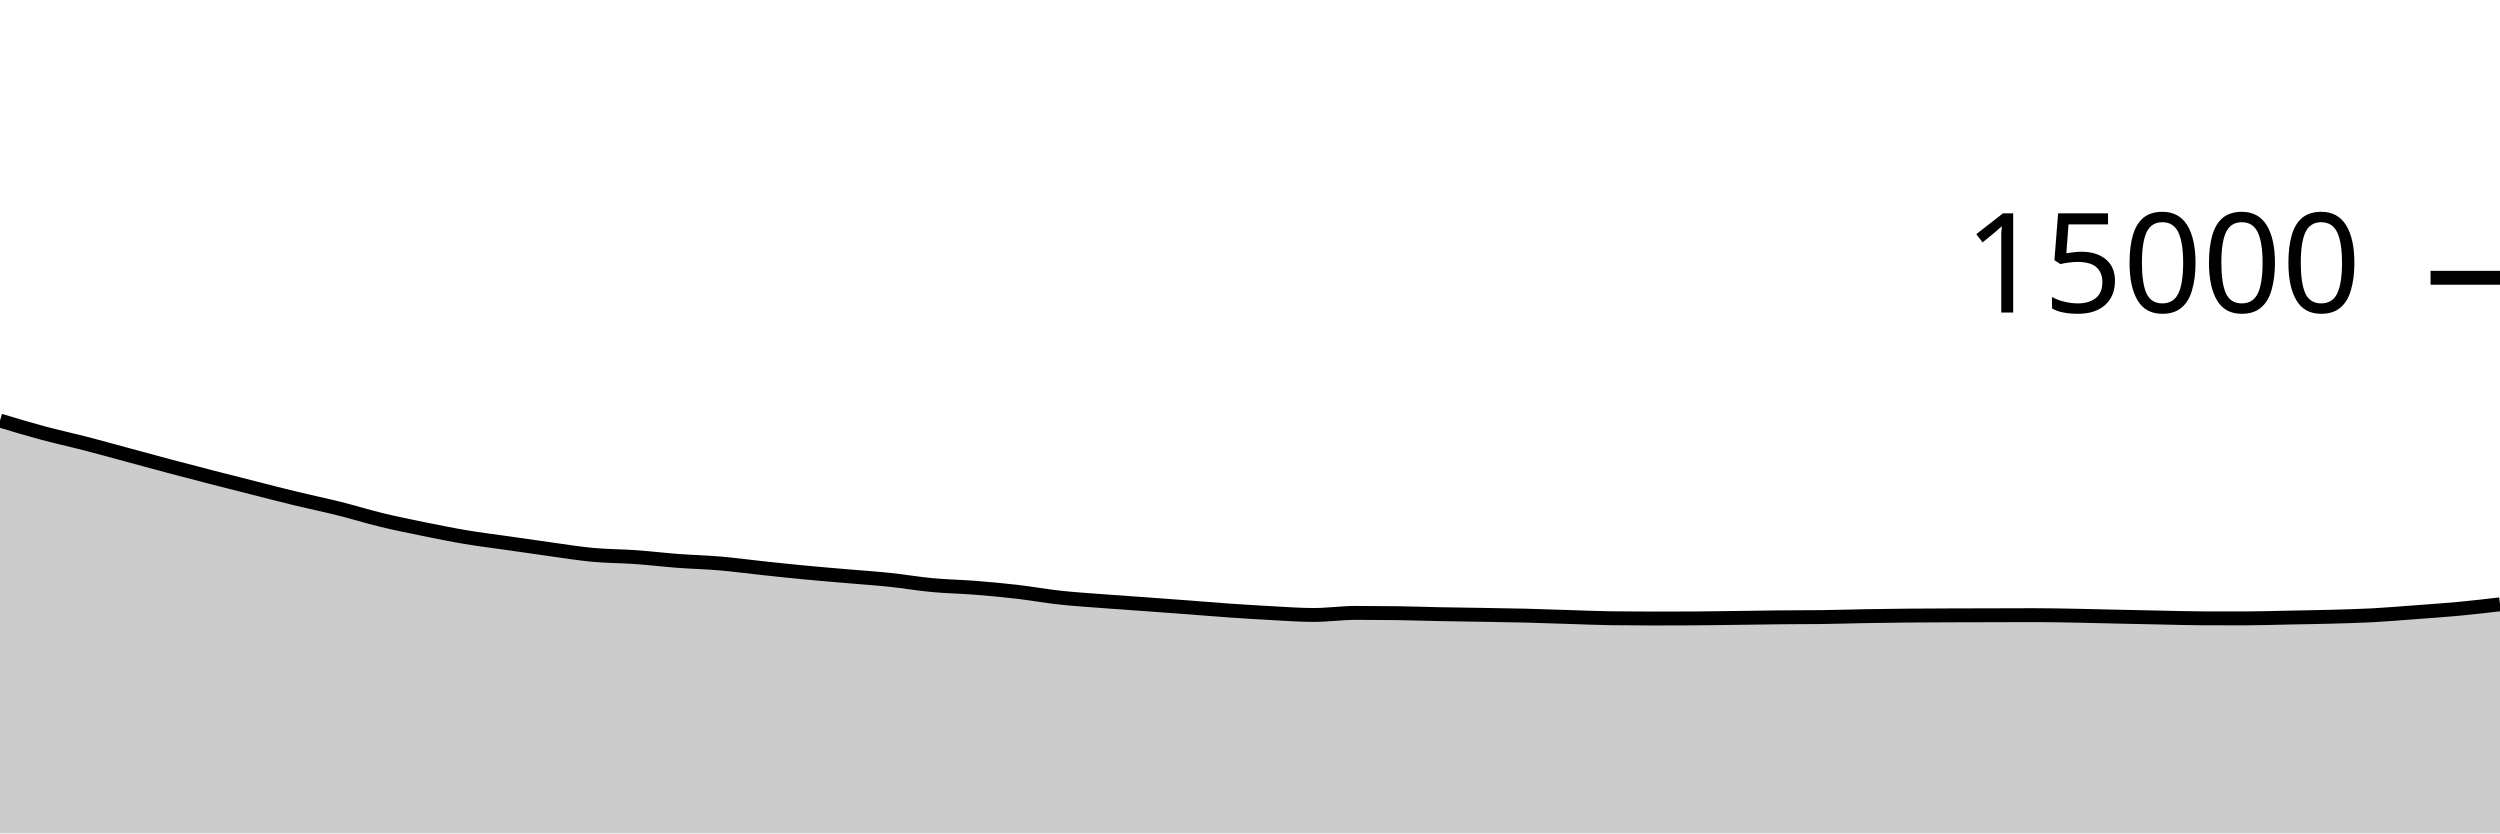
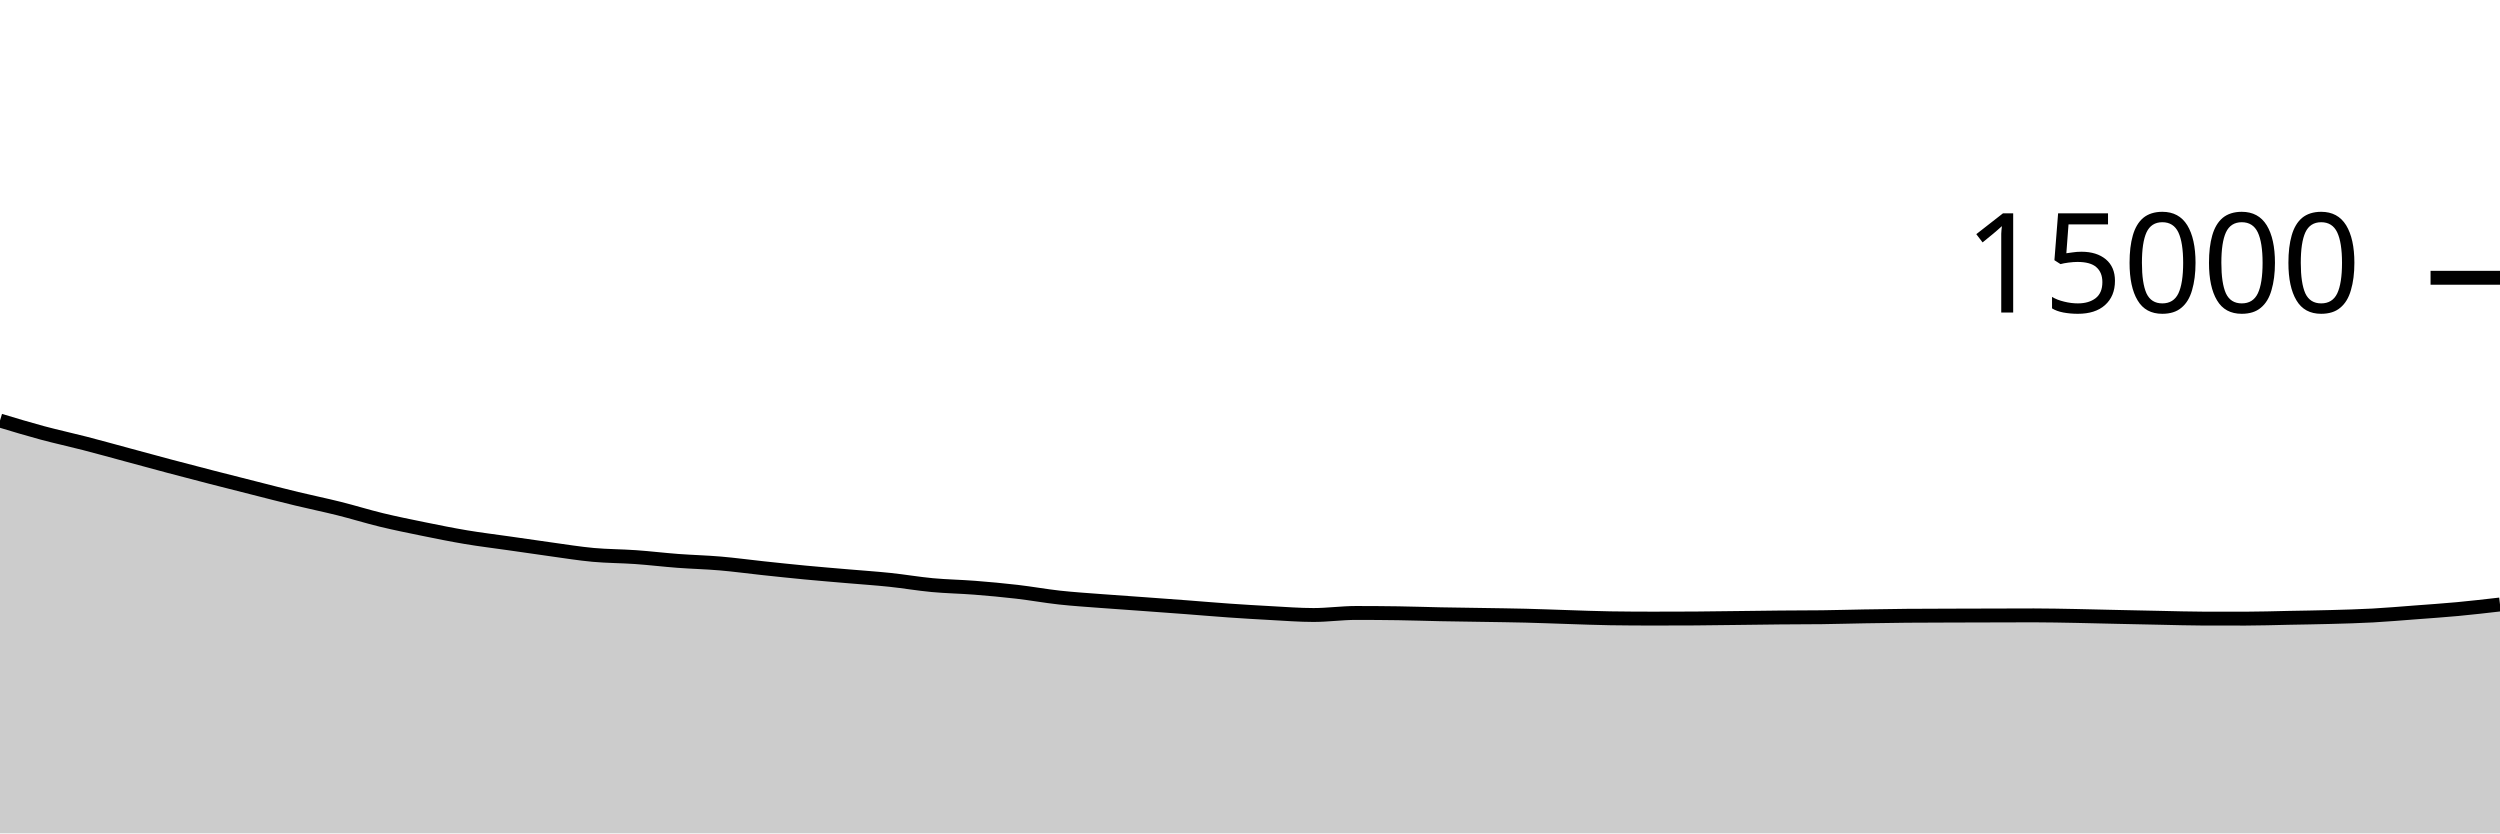
<svg xmlns="http://www.w3.org/2000/svg" viewBox="0 0 180 60">
  <g transform="translate(0,20)">
-     <path class="area" fill="rgba(0, 0, 0, 0.2)" d="M0,10.28C1.017,10.587,2.034,10.894,3.051,11.168C4.068,11.442,5.085,11.66,6.102,11.923C7.119,12.185,8.136,12.47,9.153,12.744C10.169,13.018,11.186,13.298,12.203,13.568C13.22,13.838,14.237,14.103,15.254,14.365C16.271,14.628,17.288,14.884,18.305,15.141C19.322,15.399,20.339,15.664,21.356,15.909C22.373,16.155,23.39,16.362,24.407,16.616C25.424,16.87,26.441,17.188,27.458,17.435C28.475,17.681,29.492,17.886,30.508,18.093C31.525,18.3,32.542,18.507,33.559,18.677C34.576,18.848,35.593,18.969,36.61,19.115C37.627,19.26,38.644,19.412,39.661,19.552C40.678,19.692,41.695,19.859,42.712,19.952C43.729,20.045,44.746,20.04,45.763,20.112C46.78,20.184,47.797,20.308,48.814,20.384C49.831,20.46,50.847,20.484,51.864,20.571C52.881,20.658,53.898,20.798,54.915,20.907C55.932,21.015,56.949,21.124,57.966,21.221C58.983,21.318,60,21.4,61.017,21.488C62.034,21.576,63.051,21.643,64.068,21.749C65.085,21.856,66.102,22.033,67.119,22.128C68.136,22.223,69.153,22.237,70.169,22.317C71.186,22.397,72.203,22.49,73.22,22.608C74.237,22.726,75.254,22.912,76.271,23.024C77.288,23.136,78.305,23.199,79.322,23.277C80.339,23.356,81.356,23.422,82.373,23.496C83.39,23.57,84.407,23.644,85.424,23.72C86.441,23.796,87.458,23.884,88.475,23.955C89.492,24.025,90.508,24.09,91.525,24.144C92.542,24.198,93.559,24.277,94.576,24.277C95.593,24.277,96.61,24.128,97.627,24.128C98.644,24.128,99.661,24.135,100.678,24.149C101.695,24.164,102.712,24.201,103.729,24.221C104.746,24.241,105.763,24.252,106.78,24.269C107.797,24.287,108.814,24.3,109.831,24.325C110.847,24.351,111.864,24.39,112.881,24.421C113.898,24.452,114.915,24.498,115.932,24.512C116.949,24.526,117.966,24.533,118.983,24.533C120,24.533,121.017,24.531,122.034,24.525C123.051,24.52,124.068,24.501,125.085,24.488C126.102,24.475,127.119,24.458,128.136,24.448C129.153,24.438,130.169,24.442,131.186,24.429C132.203,24.417,133.22,24.383,134.237,24.365C135.254,24.348,136.271,24.332,137.288,24.323C138.305,24.313,139.322,24.311,140.339,24.307C141.356,24.303,142.373,24.301,143.39,24.299C144.407,24.296,145.424,24.291,146.441,24.291C147.458,24.291,148.475,24.312,149.492,24.331C150.508,24.349,151.525,24.378,152.542,24.4C153.559,24.422,154.576,24.444,155.593,24.464C156.61,24.484,157.627,24.518,158.644,24.52C159.661,24.522,160.678,24.523,161.695,24.523C162.712,24.523,163.729,24.486,164.746,24.467C165.763,24.447,166.78,24.433,167.797,24.405C168.814,24.377,169.831,24.353,170.847,24.299C171.864,24.244,172.881,24.156,173.898,24.08C174.915,24.004,175.932,23.937,176.949,23.843C177.966,23.748,178.983,23.63,180,23.512L180,40C178.983,40,177.966,40,176.949,40C175.932,40,174.915,40,173.898,40C172.881,40,171.864,40,170.847,40C169.831,40,168.814,40,167.797,40C166.78,40,165.763,40,164.746,40C163.729,40,162.712,40,161.695,40C160.678,40,159.661,40,158.644,40C157.627,40,156.61,40,155.593,40C154.576,40,153.559,40,152.542,40C151.525,40,150.508,40,149.492,40C148.475,40,147.458,40,146.441,40C145.424,40,144.407,40,143.39,40C142.373,40,141.356,40,140.339,40C139.322,40,138.305,40,137.288,40C136.271,40,135.254,40,134.237,40C133.22,40,132.203,40,131.186,40C130.169,40,129.153,40,128.136,40C127.119,40,126.102,40,125.085,40C124.068,40,123.051,40,122.034,40C121.017,40,120,40,118.983,40C117.966,40,116.949,40,115.932,40C114.915,40,113.898,40,112.881,40C111.864,40,110.847,40,109.831,40C108.814,40,107.797,40,106.78,40C105.763,40,104.746,40,103.729,40C102.712,40,101.695,40,100.678,40C99.661,40,98.644,40,97.627,40C96.61,40,95.593,40,94.576,40C93.559,40,92.542,40,91.525,40C90.508,40,89.492,40,88.475,40C87.458,40,86.441,40,85.424,40C84.407,40,83.39,40,82.373,40C81.356,40,80.339,40,79.322,40C78.305,40,77.288,40,76.271,40C75.254,40,74.237,40,73.22,40C72.203,40,71.186,40,70.169,40C69.153,40,68.136,40,67.119,40C66.102,40,65.085,40,64.068,40C63.051,40,62.034,40,61.017,40C60,40,58.983,40,57.966,40C56.949,40,55.932,40,54.915,40C53.898,40,52.881,40,51.864,40C50.847,40,49.831,40,48.814,40C47.797,40,46.78,40,45.763,40C44.746,40,43.729,40,42.712,40C41.695,40,40.678,40,39.661,40C38.644,40,37.627,40,36.61,40C35.593,40,34.576,40,33.559,40C32.542,40,31.525,40,30.508,40C29.492,40,28.475,40,27.458,40C26.441,40,25.424,40,24.407,40C23.39,40,22.373,40,21.356,40C20.339,40,19.322,40,18.305,40C17.288,40,16.271,40,15.254,40C14.237,40,13.22,40,12.203,40C11.186,40,10.169,40,9.153,40C8.136,40,7.119,40,6.102,40C5.085,40,4.068,40,3.051,40C2.034,40,1.017,40,0,40Z" />
-     <path class="line" stroke="black" fill="none" d="M0,10.28C1.017,10.587,2.034,10.894,3.051,11.168C4.068,11.442,5.085,11.66,6.102,11.923C7.119,12.185,8.136,12.47,9.153,12.744C10.169,13.018,11.186,13.298,12.203,13.568C13.22,13.838,14.237,14.103,15.254,14.365C16.271,14.628,17.288,14.884,18.305,15.141C19.322,15.399,20.339,15.664,21.356,15.909C22.373,16.155,23.39,16.362,24.407,16.616C25.424,16.87,26.441,17.188,27.458,17.435C28.475,17.681,29.492,17.886,30.508,18.093C31.525,18.3,32.542,18.507,33.559,18.677C34.576,18.848,35.593,18.969,36.61,19.115C37.627,19.26,38.644,19.412,39.661,19.552C40.678,19.692,41.695,19.859,42.712,19.952C43.729,20.045,44.746,20.04,45.763,20.112C46.78,20.184,47.797,20.308,48.814,20.384C49.831,20.46,50.847,20.484,51.864,20.571C52.881,20.658,53.898,20.798,54.915,20.907C55.932,21.015,56.949,21.124,57.966,21.221C58.983,21.318,60,21.4,61.017,21.488C62.034,21.576,63.051,21.643,64.068,21.749C65.085,21.856,66.102,22.033,67.119,22.128C68.136,22.223,69.153,22.237,70.169,22.317C71.186,22.397,72.203,22.49,73.22,22.608C74.237,22.726,75.254,22.912,76.271,23.024C77.288,23.136,78.305,23.199,79.322,23.277C80.339,23.356,81.356,23.422,82.373,23.496C83.39,23.57,84.407,23.644,85.424,23.72C86.441,23.796,87.458,23.884,88.475,23.955C89.492,24.025,90.508,24.09,91.525,24.144C92.542,24.198,93.559,24.277,94.576,24.277C95.593,24.277,96.61,24.128,97.627,24.128C98.644,24.128,99.661,24.135,100.678,24.149C101.695,24.164,102.712,24.201,103.729,24.221C104.746,24.241,105.763,24.252,106.78,24.269C107.797,24.287,108.814,24.3,109.831,24.325C110.847,24.351,111.864,24.39,112.881,24.421C113.898,24.452,114.915,24.498,115.932,24.512C116.949,24.526,117.966,24.533,118.983,24.533C120,24.533,121.017,24.531,122.034,24.525C123.051,24.52,124.068,24.501,125.085,24.488C126.102,24.475,127.119,24.458,128.136,24.448C129.153,24.438,130.169,24.442,131.186,24.429C132.203,24.417,133.22,24.383,134.237,24.365C135.254,24.348,136.271,24.332,137.288,24.323C138.305,24.313,139.322,24.311,140.339,24.307C141.356,24.303,142.373,24.301,143.39,24.299C144.407,24.296,145.424,24.291,146.441,24.291C147.458,24.291,148.475,24.312,149.492,24.331C150.508,24.349,151.525,24.378,152.542,24.4C153.559,24.422,154.576,24.444,155.593,24.464C156.61,24.484,157.627,24.518,158.644,24.52C159.661,24.522,160.678,24.523,161.695,24.523C162.712,24.523,163.729,24.486,164.746,24.467C165.763,24.447,166.78,24.433,167.797,24.405C168.814,24.377,169.831,24.353,170.847,24.299C171.864,24.244,172.881,24.156,173.898,24.08C174.915,24.004,175.932,23.937,176.949,23.843C177.966,23.748,178.983,23.63,180,23.512" />
+     <path class="area" fill="rgba(0, 0, 0, 0.2)" d="M0,10.28C1.017,10.587,2.034,10.894,3.051,11.168C4.068,11.442,5.085,11.66,6.102,11.923C7.119,12.185,8.136,12.47,9.153,12.744C10.169,13.018,11.186,13.298,12.203,13.568C13.22,13.838,14.237,14.103,15.254,14.365C16.271,14.628,17.288,14.884,18.305,15.141C19.322,15.399,20.339,15.664,21.356,15.909C22.373,16.155,23.39,16.362,24.407,16.616C25.424,16.87,26.441,17.188,27.458,17.435C28.475,17.681,29.492,17.886,30.508,18.093C31.525,18.3,32.542,18.507,33.559,18.677C34.576,18.848,35.593,18.969,36.61,19.115C37.627,19.26,38.644,19.412,39.661,19.552C40.678,19.692,41.695,19.859,42.712,19.952C43.729,20.045,44.746,20.04,45.763,20.112C46.78,20.184,47.797,20.308,48.814,20.384C49.831,20.46,50.847,20.484,51.864,20.571C52.881,20.658,53.898,20.798,54.915,20.907C55.932,21.015,56.949,21.124,57.966,21.221C58.983,21.318,60,21.4,61.017,21.488C62.034,21.576,63.051,21.643,64.068,21.749C65.085,21.856,66.102,22.033,67.119,22.128C68.136,22.223,69.153,22.237,70.169,22.317C71.186,22.397,72.203,22.49,73.22,22.608C74.237,22.726,75.254,22.912,76.271,23.024C77.288,23.136,78.305,23.199,79.322,23.277C80.339,23.356,81.356,23.422,82.373,23.496C83.39,23.57,84.407,23.643,85.424,23.72C86.441,23.797,87.458,23.887,88.475,23.957C89.492,24.028,90.508,24.09,91.525,24.144C92.542,24.198,93.559,24.28,94.576,24.28C95.593,24.28,96.61,24.133,97.627,24.133C98.644,24.133,99.661,24.14,100.678,24.155C101.695,24.169,102.712,24.207,103.729,24.227C104.746,24.247,105.763,24.258,106.78,24.275C107.797,24.292,108.814,24.303,109.831,24.328C110.847,24.353,111.864,24.395,112.881,24.427C113.898,24.458,114.915,24.503,115.932,24.517C116.949,24.532,117.966,24.539,118.983,24.539C120,24.539,121.017,24.536,122.034,24.531C123.051,24.525,124.068,24.508,125.085,24.496C126.102,24.484,127.119,24.468,128.136,24.459C129.153,24.449,130.169,24.452,131.186,24.44C132.203,24.428,133.22,24.396,134.237,24.379C135.254,24.361,136.271,24.345,137.288,24.336C138.305,24.327,139.322,24.326,140.339,24.323C141.356,24.319,142.373,24.317,143.39,24.315C144.407,24.312,145.424,24.307,146.441,24.307C147.458,24.307,148.475,24.331,149.492,24.349C150.508,24.368,151.525,24.396,152.542,24.419C153.559,24.441,154.576,24.463,155.593,24.483C156.61,24.503,157.627,24.537,158.644,24.539C159.661,24.54,160.678,24.541,161.695,24.541C162.712,24.541,163.729,24.505,164.746,24.485C165.763,24.466,166.78,24.452,167.797,24.424C168.814,24.396,169.831,24.37,170.847,24.315C171.864,24.26,172.881,24.17,173.898,24.093C174.915,24.016,175.932,23.948,176.949,23.853C177.966,23.758,178.983,23.64,180,23.523L180,40C178.983,40,177.966,40,176.949,40C175.932,40,174.915,40,173.898,40C172.881,40,171.864,40,170.847,40C169.831,40,168.814,40,167.797,40C166.78,40,165.763,40,164.746,40C163.729,40,162.712,40,161.695,40C160.678,40,159.661,40,158.644,40C157.627,40,156.61,40,155.593,40C154.576,40,153.559,40,152.542,40C151.525,40,150.508,40,149.492,40C148.475,40,147.458,40,146.441,40C145.424,40,144.407,40,143.39,40C142.373,40,141.356,40,140.339,40C139.322,40,138.305,40,137.288,40C136.271,40,135.254,40,134.237,40C133.22,40,132.203,40,131.186,40C130.169,40,129.153,40,128.136,40C127.119,40,126.102,40,125.085,40C124.068,40,123.051,40,122.034,40C121.017,40,120,40,118.983,40C117.966,40,116.949,40,115.932,40C114.915,40,113.898,40,112.881,40C111.864,40,110.847,40,109.831,40C108.814,40,107.797,40,106.78,40C105.763,40,104.746,40,103.729,40C102.712,40,101.695,40,100.678,40C99.661,40,98.644,40,97.627,40C96.61,40,95.593,40,94.576,40C93.559,40,92.542,40,91.525,40C90.508,40,89.492,40,88.475,40C87.458,40,86.441,40,85.424,40C84.407,40,83.39,40,82.373,40C81.356,40,80.339,40,79.322,40C78.305,40,77.288,40,76.271,40C75.254,40,74.237,40,73.22,40C72.203,40,71.186,40,70.169,40C69.153,40,68.136,40,67.119,40C66.102,40,65.085,40,64.068,40C63.051,40,62.034,40,61.017,40C60,40,58.983,40,57.966,40C56.949,40,55.932,40,54.915,40C53.898,40,52.881,40,51.864,40C50.847,40,49.831,40,48.814,40C47.797,40,46.78,40,45.763,40C44.746,40,43.729,40,42.712,40C41.695,40,40.678,40,39.661,40C38.644,40,37.627,40,36.61,40C35.593,40,34.576,40,33.559,40C32.542,40,31.525,40,30.508,40C29.492,40,28.475,40,27.458,40C26.441,40,25.424,40,24.407,40C23.39,40,22.373,40,21.356,40C20.339,40,19.322,40,18.305,40C17.288,40,16.271,40,15.254,40C14.237,40,13.22,40,12.203,40C11.186,40,10.169,40,9.153,40C8.136,40,7.119,40,6.102,40C5.085,40,4.068,40,3.051,40C2.034,40,1.017,40,0,40Z" />
+     <path class="line" stroke="black" fill="none" d="M0,10.28C1.017,10.587,2.034,10.894,3.051,11.168C4.068,11.442,5.085,11.66,6.102,11.923C7.119,12.185,8.136,12.47,9.153,12.744C10.169,13.018,11.186,13.298,12.203,13.568C13.22,13.838,14.237,14.103,15.254,14.365C16.271,14.628,17.288,14.884,18.305,15.141C19.322,15.399,20.339,15.664,21.356,15.909C22.373,16.155,23.39,16.362,24.407,16.616C25.424,16.87,26.441,17.188,27.458,17.435C28.475,17.681,29.492,17.886,30.508,18.093C31.525,18.3,32.542,18.507,33.559,18.677C34.576,18.848,35.593,18.969,36.61,19.115C37.627,19.26,38.644,19.412,39.661,19.552C40.678,19.692,41.695,19.859,42.712,19.952C43.729,20.045,44.746,20.04,45.763,20.112C46.78,20.184,47.797,20.308,48.814,20.384C49.831,20.46,50.847,20.484,51.864,20.571C52.881,20.658,53.898,20.798,54.915,20.907C55.932,21.015,56.949,21.124,57.966,21.221C58.983,21.318,60,21.4,61.017,21.488C62.034,21.576,63.051,21.643,64.068,21.749C65.085,21.856,66.102,22.033,67.119,22.128C68.136,22.223,69.153,22.237,70.169,22.317C71.186,22.397,72.203,22.49,73.22,22.608C74.237,22.726,75.254,22.912,76.271,23.024C77.288,23.136,78.305,23.199,79.322,23.277C80.339,23.356,81.356,23.422,82.373,23.496C83.39,23.57,84.407,23.643,85.424,23.72C86.441,23.797,87.458,23.887,88.475,23.957C89.492,24.028,90.508,24.09,91.525,24.144C92.542,24.198,93.559,24.28,94.576,24.28C95.593,24.28,96.61,24.133,97.627,24.133C98.644,24.133,99.661,24.14,100.678,24.155C101.695,24.169,102.712,24.207,103.729,24.227C104.746,24.247,105.763,24.258,106.78,24.275C107.797,24.292,108.814,24.303,109.831,24.328C110.847,24.353,111.864,24.395,112.881,24.427C113.898,24.458,114.915,24.503,115.932,24.517C116.949,24.532,117.966,24.539,118.983,24.539C120,24.539,121.017,24.536,122.034,24.531C123.051,24.525,124.068,24.508,125.085,24.496C126.102,24.484,127.119,24.468,128.136,24.459C129.153,24.449,130.169,24.452,131.186,24.44C132.203,24.428,133.22,24.396,134.237,24.379C135.254,24.361,136.271,24.345,137.288,24.336C138.305,24.327,139.322,24.326,140.339,24.323C141.356,24.319,142.373,24.317,143.39,24.315C144.407,24.312,145.424,24.307,146.441,24.307C147.458,24.307,148.475,24.331,149.492,24.349C150.508,24.368,151.525,24.396,152.542,24.419C153.559,24.441,154.576,24.463,155.593,24.483C156.61,24.503,157.627,24.537,158.644,24.539C159.661,24.54,160.678,24.541,161.695,24.541C162.712,24.541,163.729,24.505,164.746,24.485C165.763,24.466,166.78,24.452,167.797,24.424C168.814,24.396,169.831,24.37,170.847,24.315C171.864,24.26,172.881,24.17,173.898,24.093C174.915,24.016,175.932,23.948,176.949,23.853C177.966,23.758,178.983,23.64,180,23.523" />
    <path class="axis-ceiling" stroke-width="1" stroke="black" fill="none" d="M175,0L180,0" />
    <text class="axis-ceiling-label" font-family="sans-serif" text-anchor="end" font-size="10px" x="170" y="2.5">15000</text>
  </g>
</svg>
